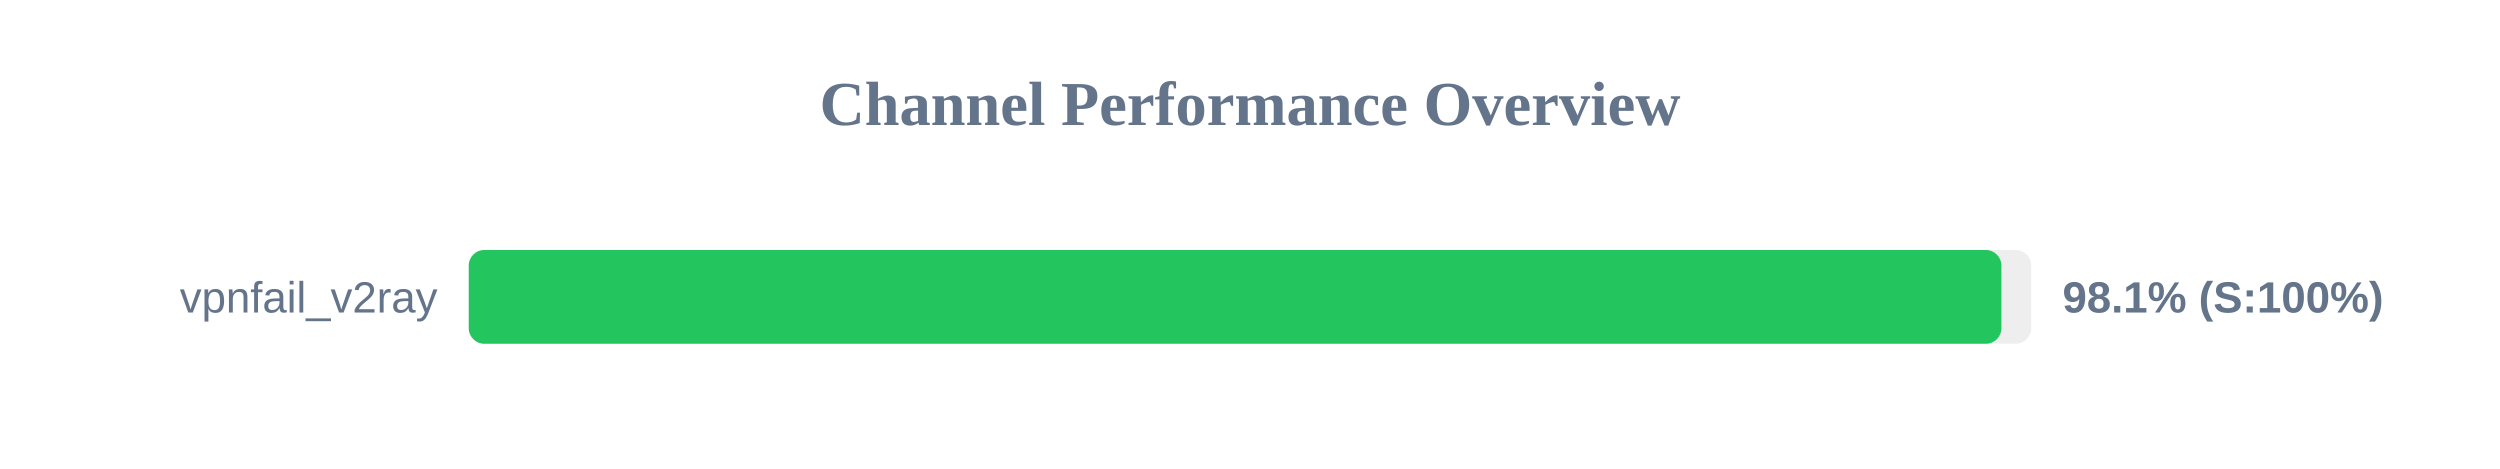
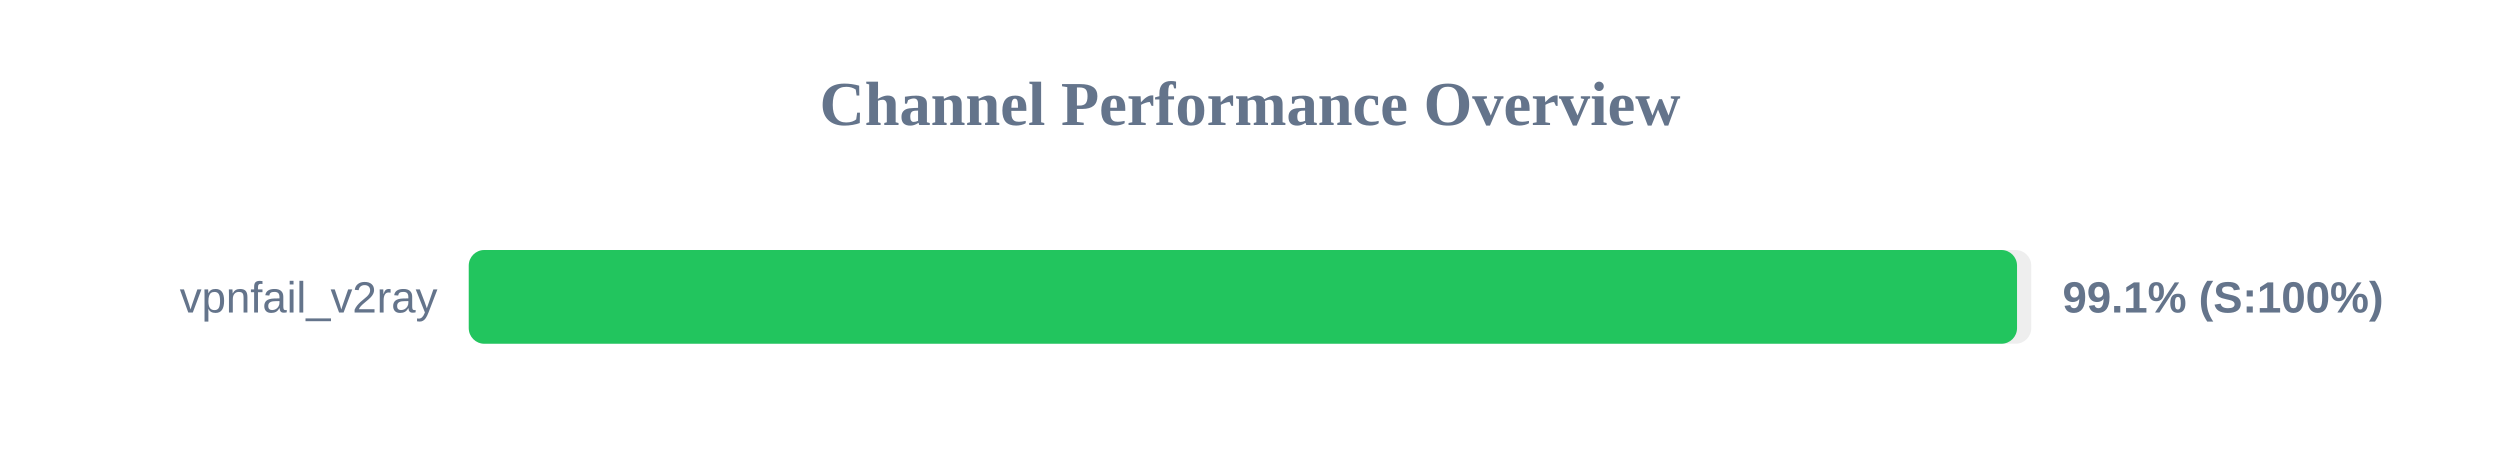
<svg xmlns="http://www.w3.org/2000/svg" width="800" height="150" version="1.1">
  <style>
        .row { font: 14px Arial; fill: #64748b; }
        .score { font: bold 14px Arial; fill: #64748b; }
    </style>
  <text x="400" y="40" text-anchor="middle" font-size="20px" font-weight="bold" fill="#64748b">Channel Performance Overview</text>
  <rect x="150" y="80" width="500" height="30" fill="#eee" rx="5" />
-   <rect x="150" y="80" width="490.45" height="30" fill="#22c55e" rx="5" />
+   <rect x="150" y="80" width="495.45" height="30" fill="#22c55e" rx="5" />
  <text x="140" y="100" text-anchor="end" class="row">vpnfail_v2ray</text>
-   <text x="660" y="100" text-anchor="start" class="score">98.1% (S:100%)</text>
+   <text x="660" y="100" text-anchor="start" class="score">99.1% (S:100%)</text>
</svg>
